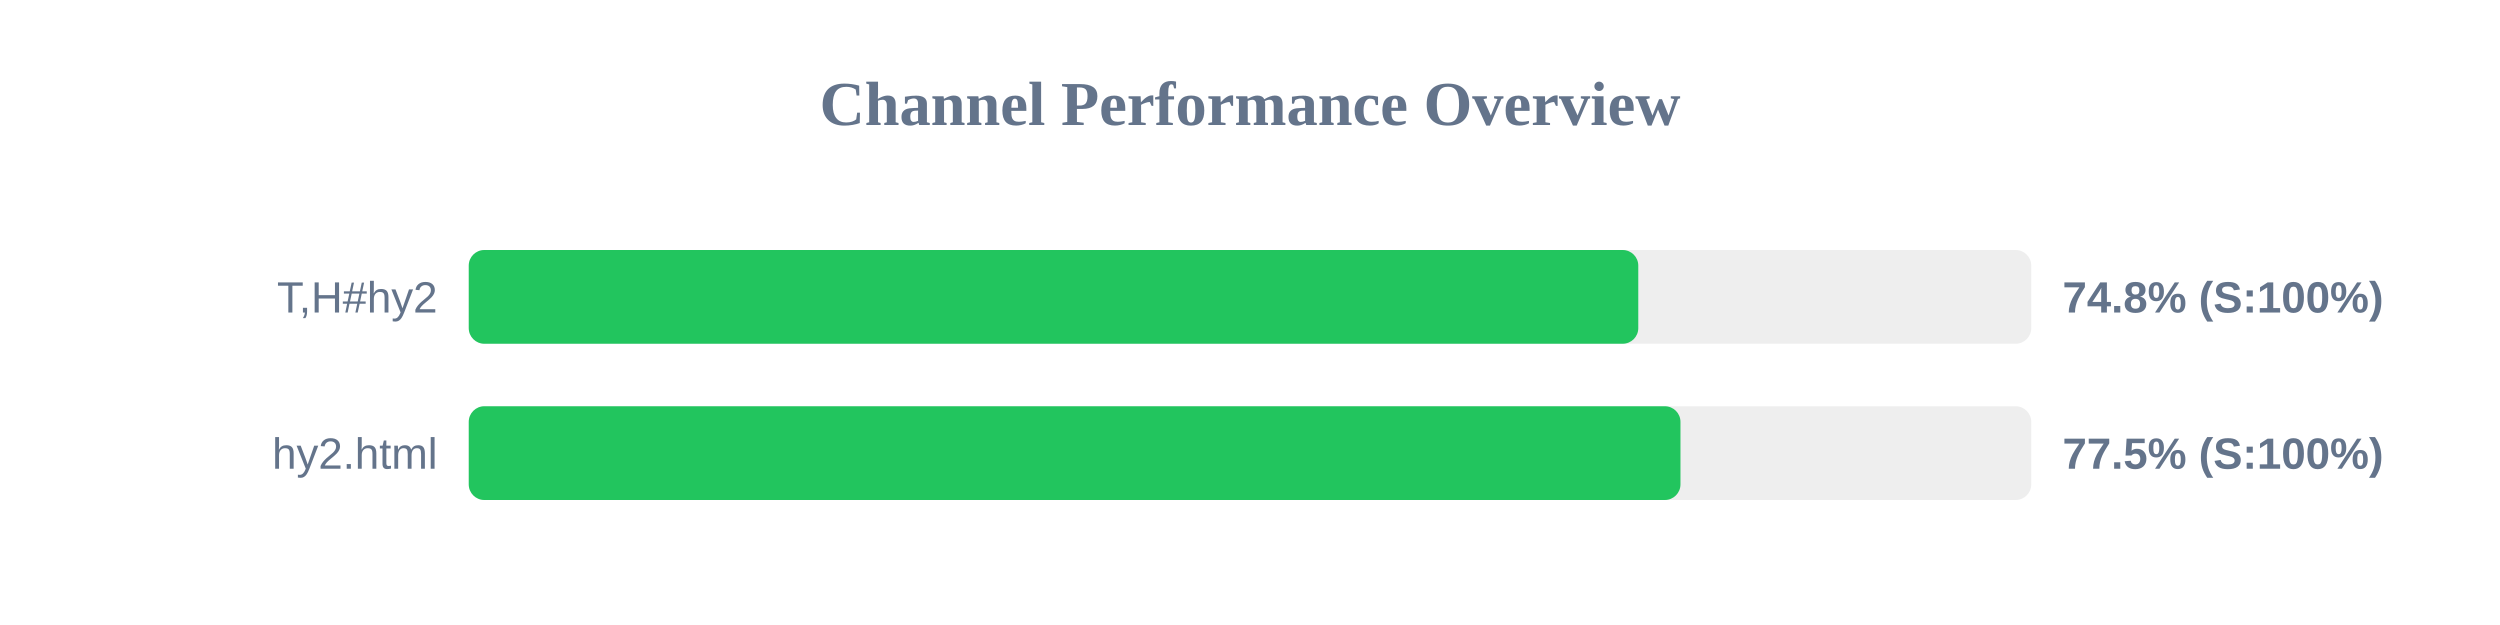
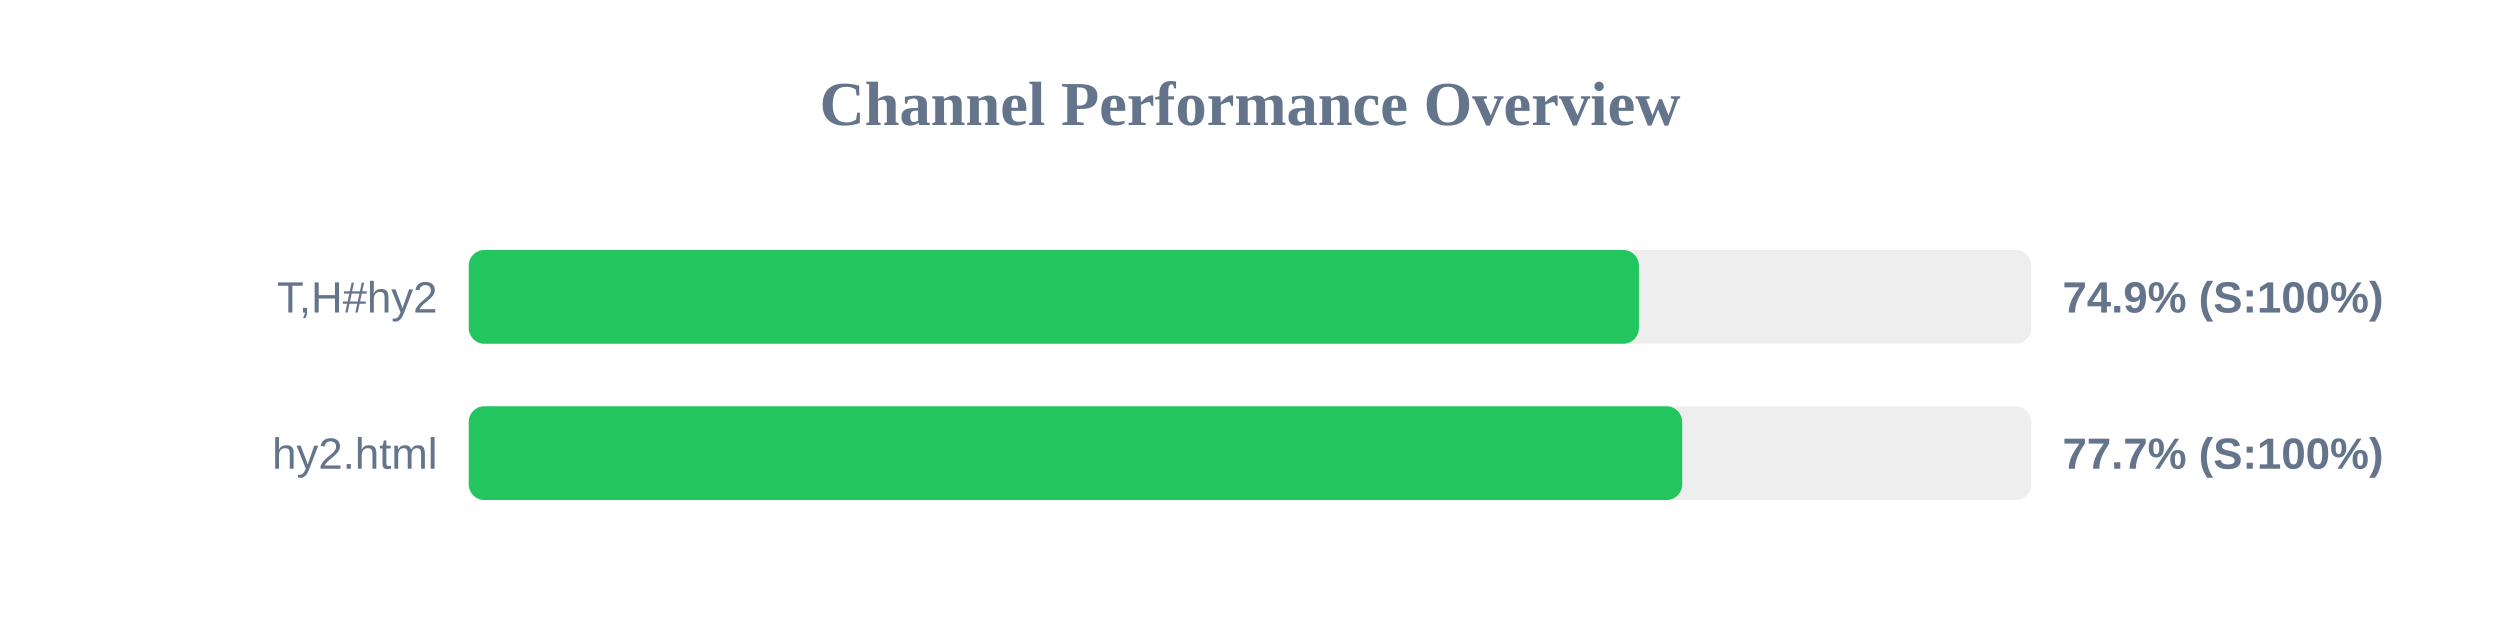
<svg xmlns="http://www.w3.org/2000/svg" width="800" height="200" version="1.1">
  <style>
        .row { font: 14px Arial; fill: #64748b; }
        .score { font: bold 14px Arial; fill: #64748b; }
    </style>
  <text x="400" y="40" text-anchor="middle" font-size="20px" font-weight="bold" fill="#64748b">Channel Performance Overview</text>
  <rect x="150" y="80" width="500" height="30" fill="#eee" rx="5" />
-   <rect x="150" y="80" width="374.25" height="30" fill="#22c55e" rx="5" />
+   <rect x="150" y="80" width="374.45" height="30" fill="#22c55e" rx="5" />
  <text x="140" y="100" text-anchor="end" class="row">T,H#hy2</text>
-   <text x="660" y="100" text-anchor="start" class="score">74.8% (S:100%)</text>
+   <text x="660" y="100" text-anchor="start" class="score">74.9% (S:100%)</text>
  <rect x="150" y="130" width="500" height="30" fill="#eee" rx="5" />
-   <rect x="150" y="130" width="387.75" height="30" fill="#22c55e" rx="5" />
+   <rect x="150" y="130" width="388.3" height="30" fill="#22c55e" rx="5" />
  <text x="140" y="150" text-anchor="end" class="row">hy2.html</text>
-   <text x="660" y="150" text-anchor="start" class="score">77.5% (S:100%)</text>
+   <text x="660" y="150" text-anchor="start" class="score">77.7% (S:100%)</text>
</svg>
